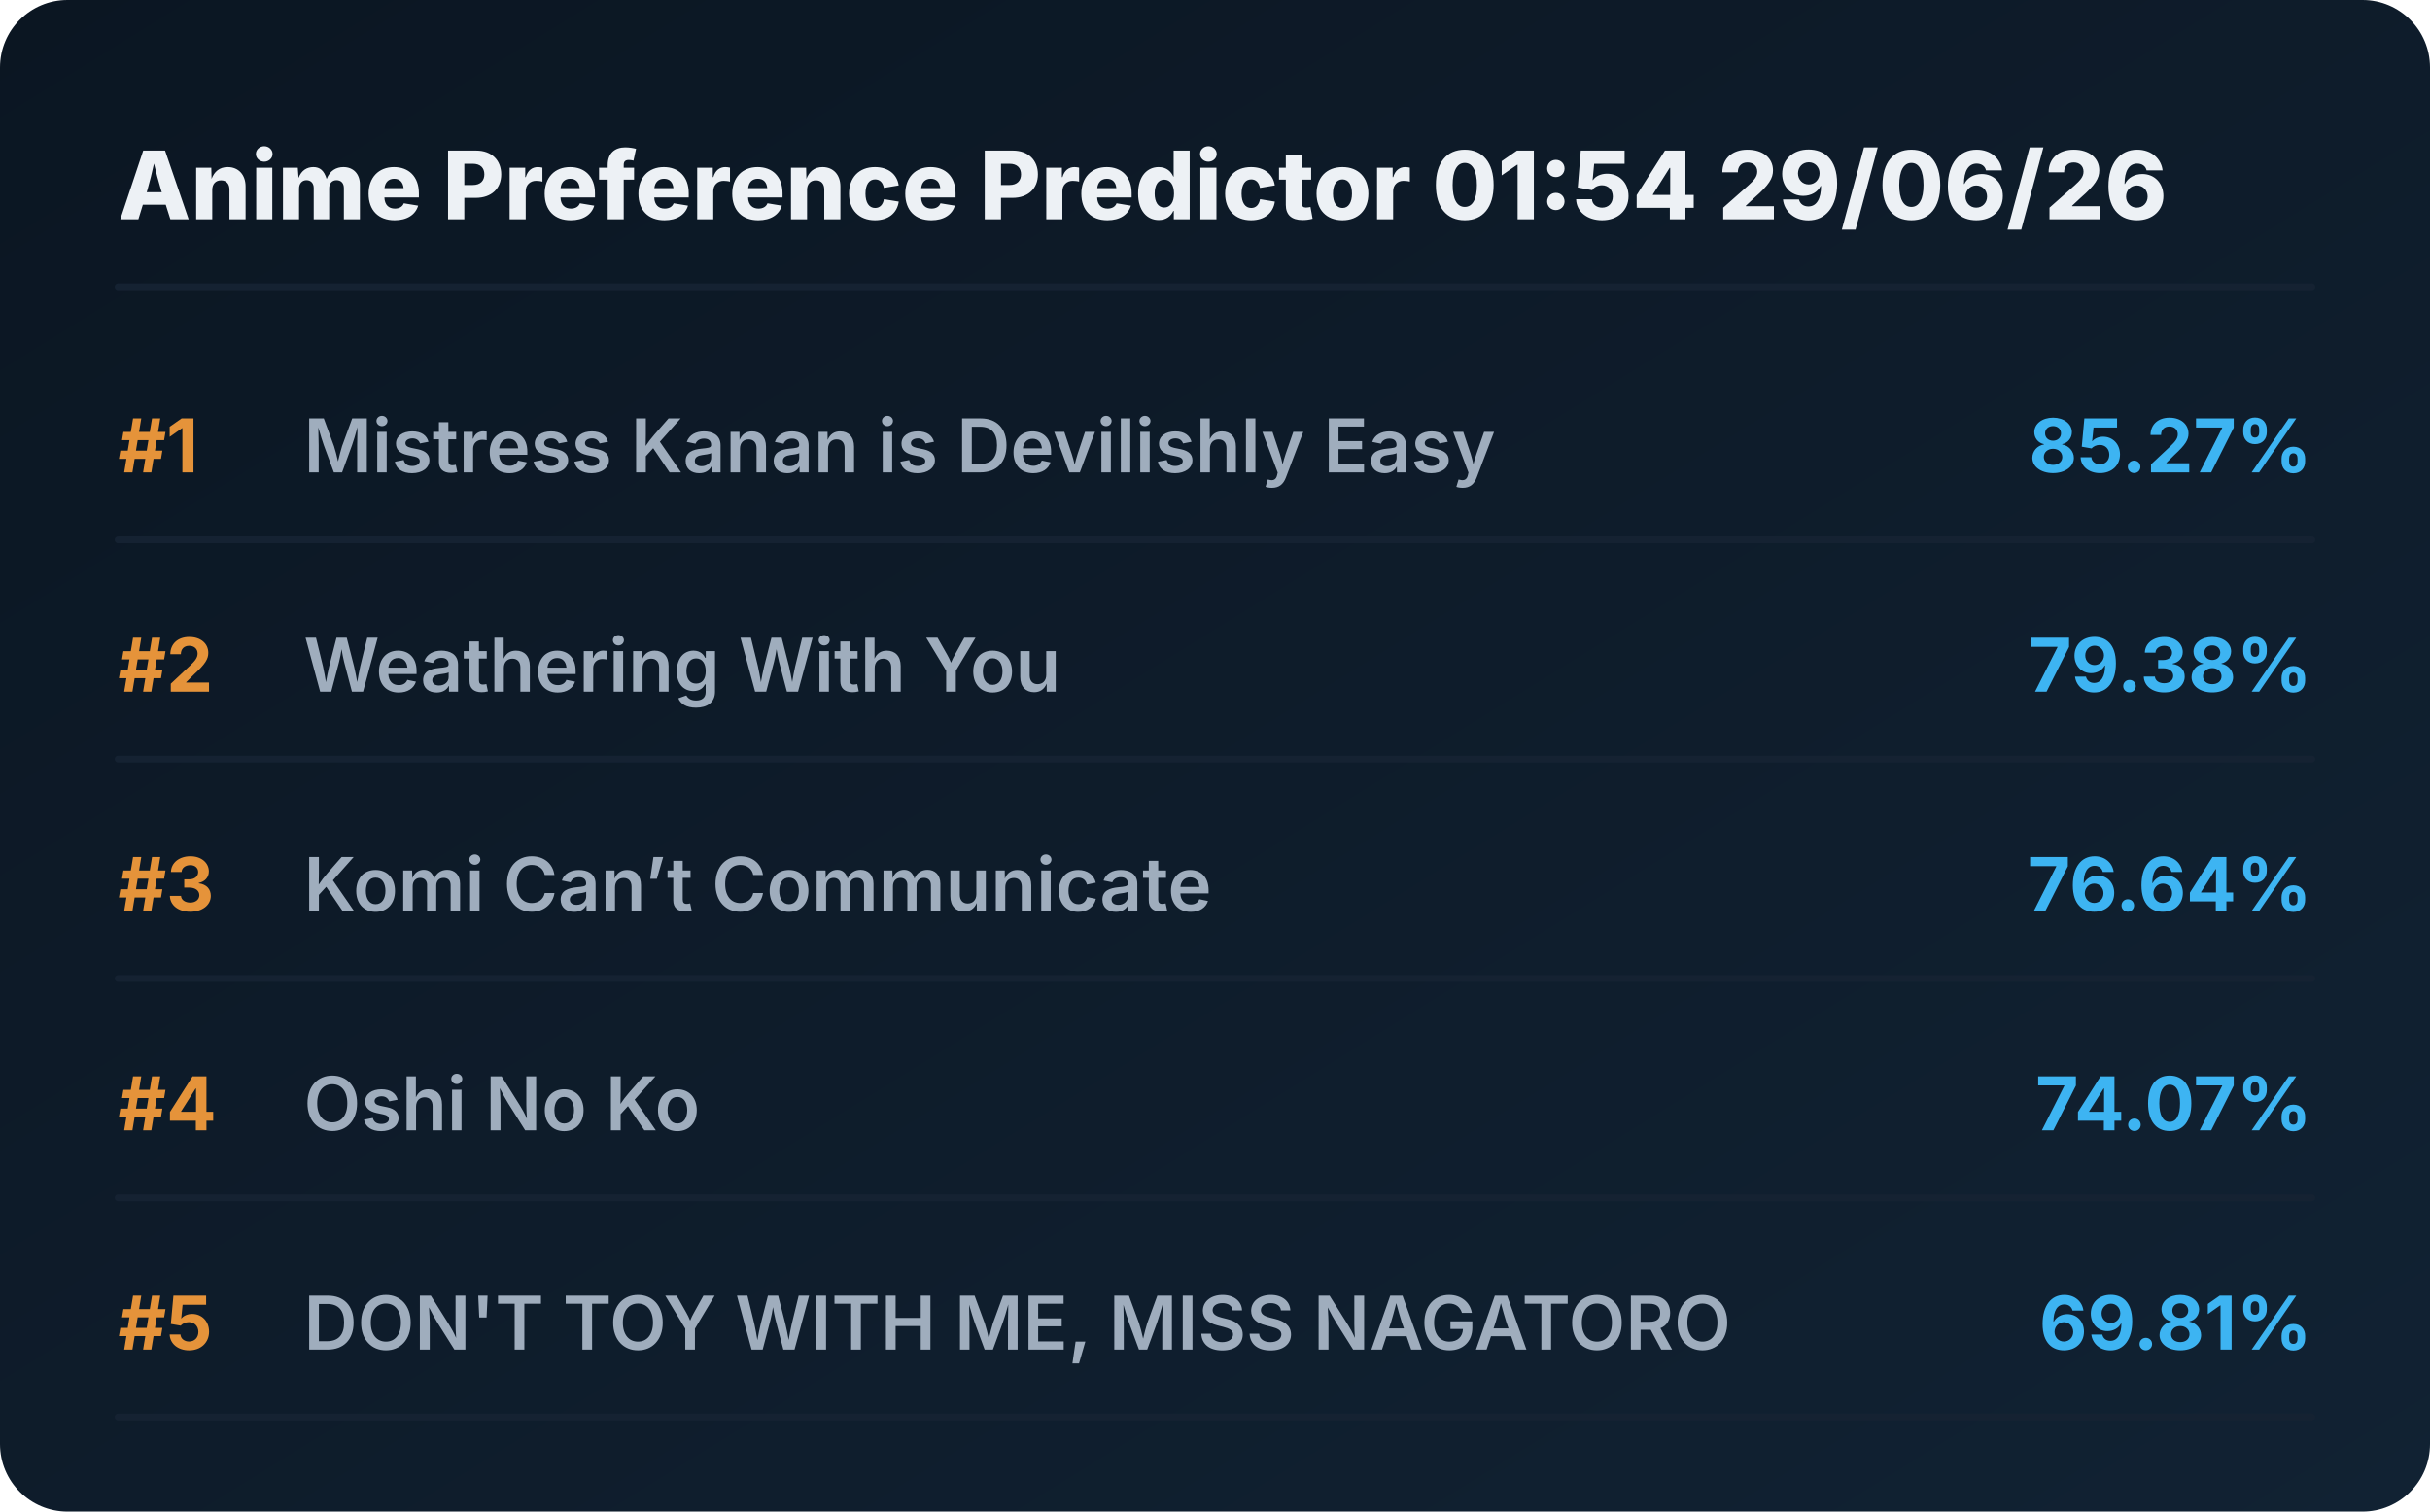
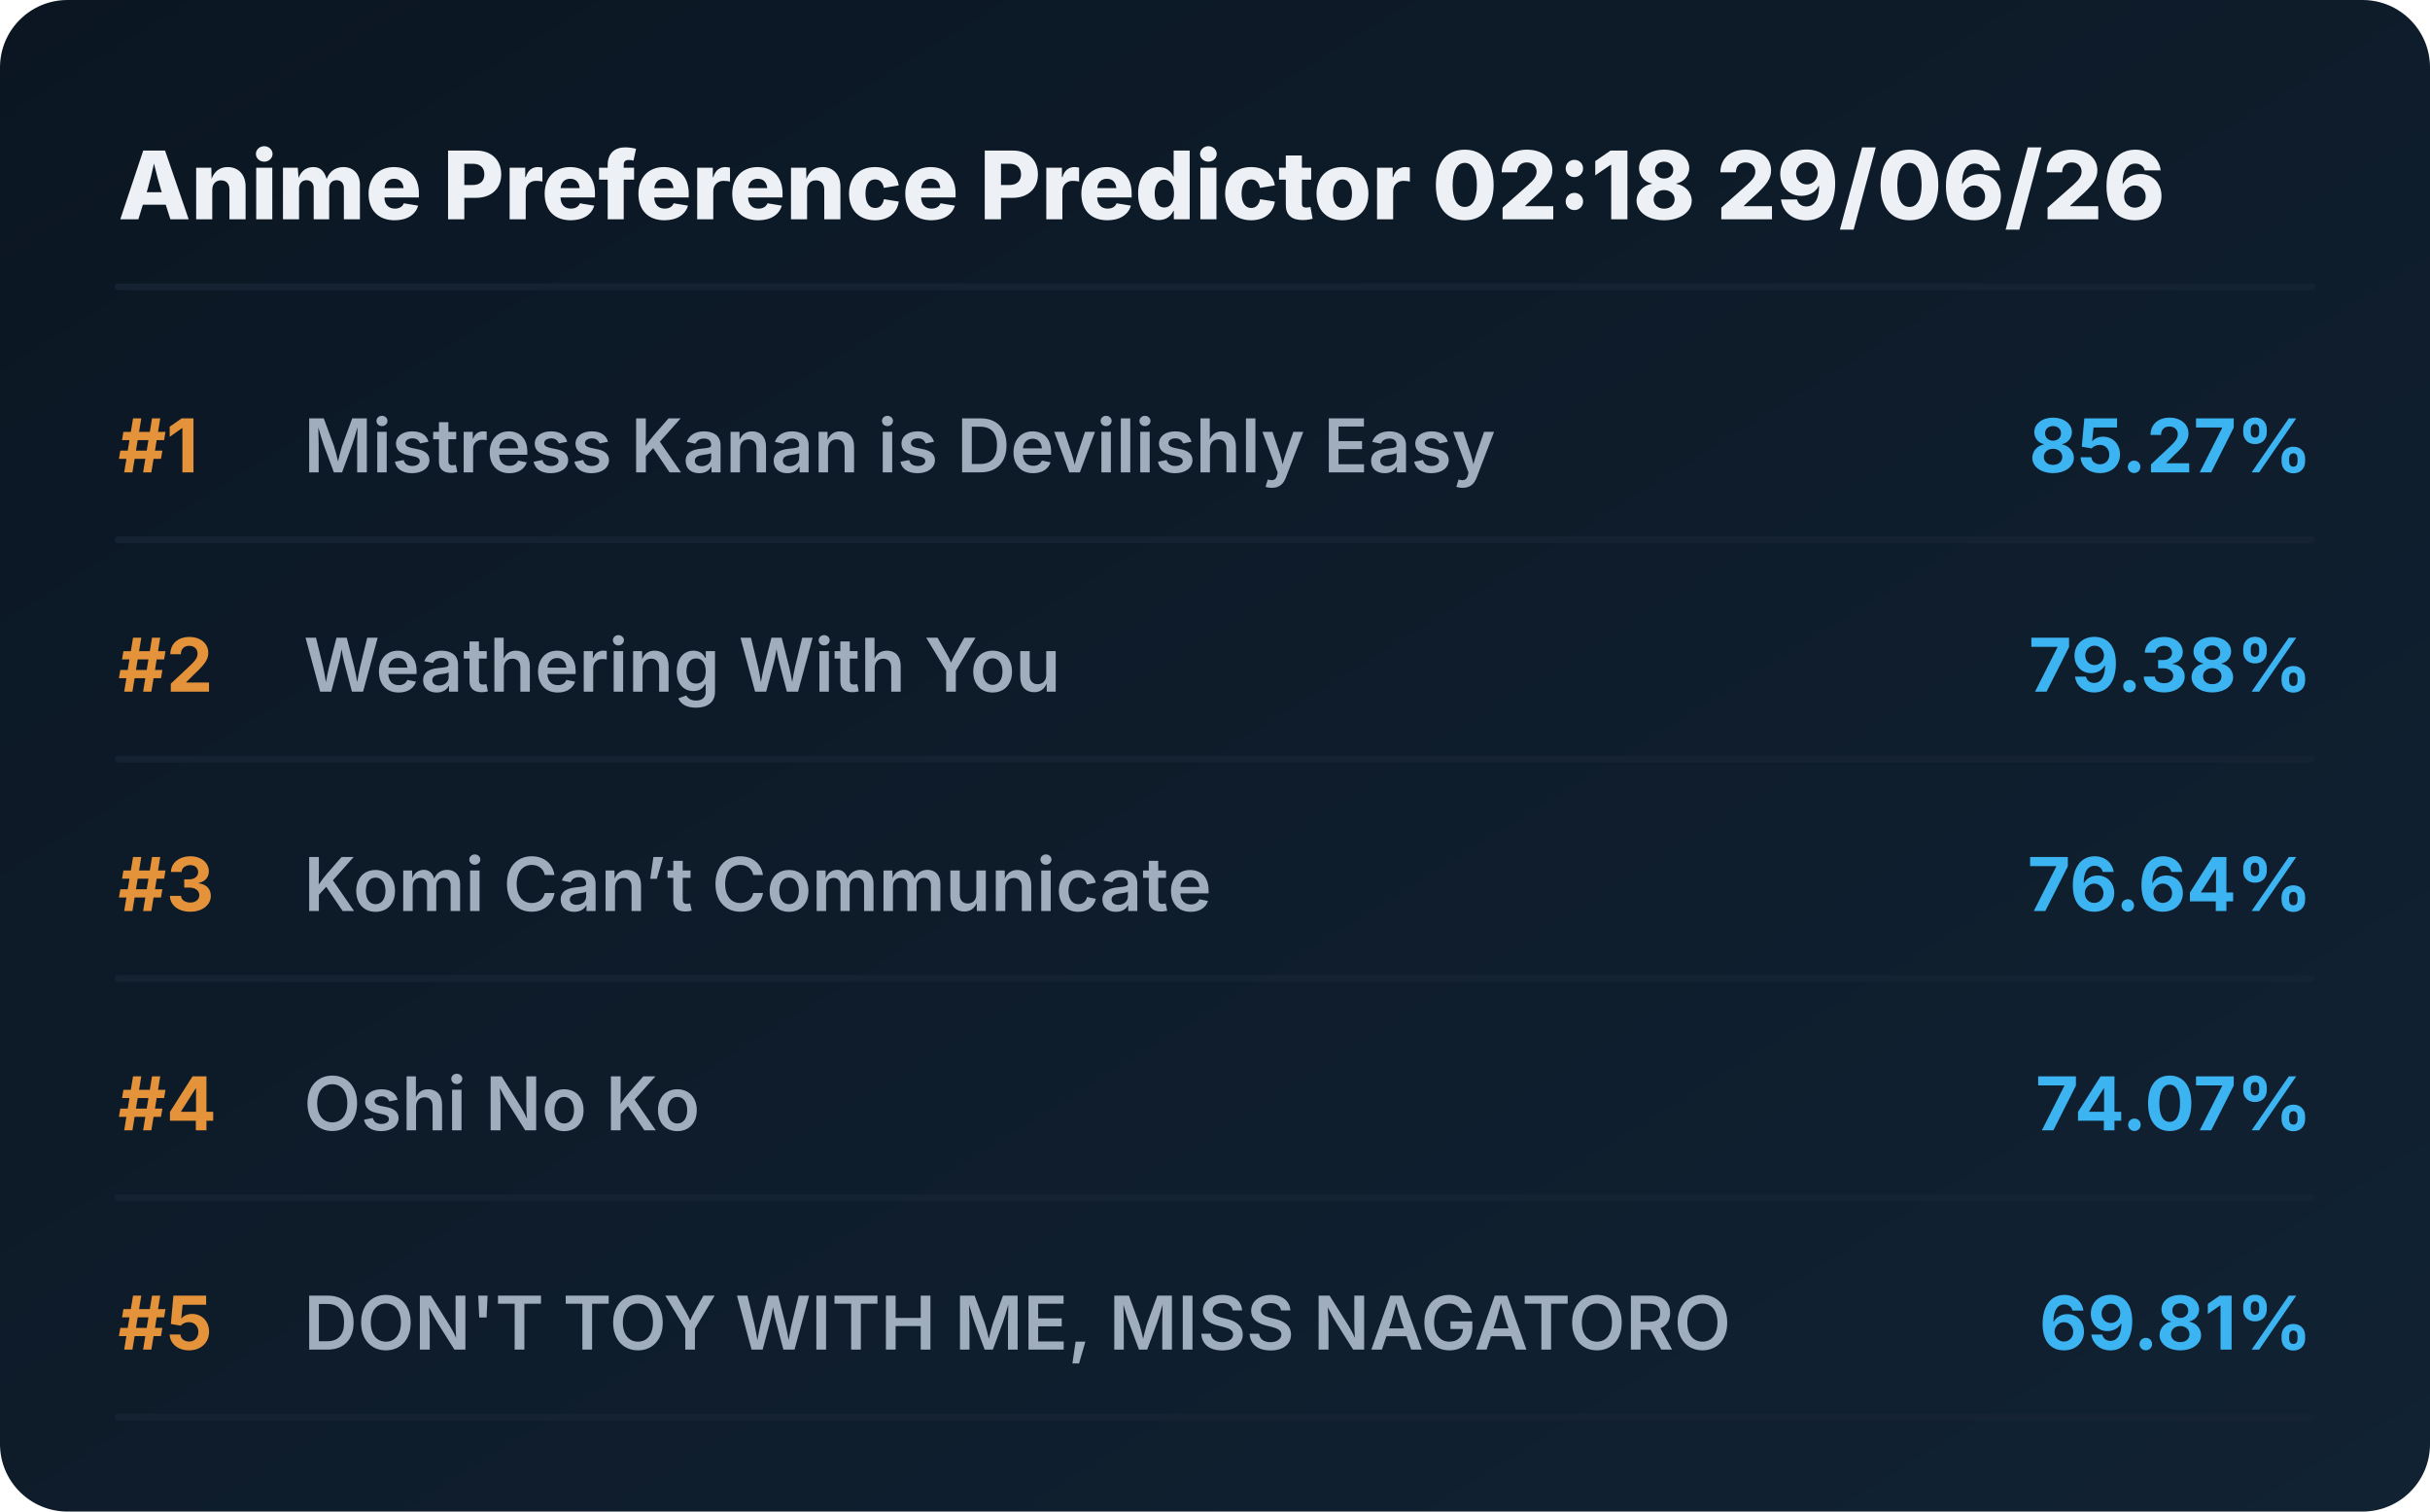
<svg xmlns="http://www.w3.org/2000/svg" viewBox="0 0 720 448" preserveAspectRatio="xMidYMid meet" style="width: 100%; height: auto; max-width: 720px;">
  <defs>
    <linearGradient id="boxGrad" x1="0%" y1="0%" x2="100%" y2="100%">
      <stop offset="0%" stop-color="#0b1622" />
      <stop offset="100%" stop-color="#112233" />
    </linearGradient>
    <clipPath id="titleClip">
      <rect x="90" y="0" width="510" height="100%" />
    </clipPath>
  </defs>
  <style>
    .bg { fill: url(#boxGrad); rx: 20px; }
    .header { font-family: 'Overpass', 'Inter', system-ui, sans-serif; font-weight: 800; font-size: 28px; fill: #edf1f5; }
    .rank { font-family: 'Overpass', 'Inter', system-ui, sans-serif; font-weight: 700; font-size: 22px; fill: #e5933a; }
    .title { font-family: 'Overpass', 'Inter', system-ui, sans-serif; font-weight: 600; font-size: 22px; fill: #9fadbd; }
    .score { font-family: 'Overpass', 'Inter', system-ui, sans-serif; font-weight: 700; font-size: 22px; fill: #3db4f2; }
    .line { stroke: #152232; stroke-width: 2; stroke-linecap: round; }
  </style>
  <rect class="bg" width="720" height="448" />
-   <text x="35" y="65" class="header">Anime Preference Predictor 01:54 29/06/26</text>
+   <text x="35" y="65" class="header">Anime Preference Predictor 02:18 29/06/26</text>
  <line x1="35" y1="85" x2="685" y2="85" class="line" />
  <g transform="translate(0, 0)">
    <text x="35" y="140" class="rank">#1</text>
    <text x="90" y="140" class="title">Mistress Kanan is Devilishly Easy</text>
    <text x="685" y="140" class="score" text-anchor="end">85.27%</text>
    <line x1="35" y1="160" x2="685" y2="160" class="line" />
  </g>
  <g transform="translate(0, 65)">
    <text x="35" y="140" class="rank">#2</text>
    <text x="90" y="140" class="title">Weathering With You</text>
    <text x="685" y="140" class="score" text-anchor="end">79.38%</text>
    <line x1="35" y1="160" x2="685" y2="160" class="line" />
  </g>
  <g transform="translate(0, 130)">
    <text x="35" y="140" class="rank">#3</text>
    <text x="90" y="140" class="title">Komi Can’t Communicate</text>
    <text x="685" y="140" class="score" text-anchor="end">76.64%</text>
    <line x1="35" y1="160" x2="685" y2="160" class="line" />
  </g>
  <g transform="translate(0, 195)">
    <text x="35" y="140" class="rank">#4</text>
    <text x="90" y="140" class="title">Oshi No Ko</text>
    <text x="685" y="140" class="score" text-anchor="end">74.07%</text>
    <line x1="35" y1="160" x2="685" y2="160" class="line" />
  </g>
  <g transform="translate(0, 260)">
    <text x="35" y="140" class="rank">#5</text>
    <text x="90" y="140" class="title">DON'T TOY WITH ME, MISS NAGATORO</text>
    <text x="685" y="140" class="score" text-anchor="end">69.81%</text>
    <line x1="35" y1="160" x2="685" y2="160" class="line" />
  </g>
</svg>
